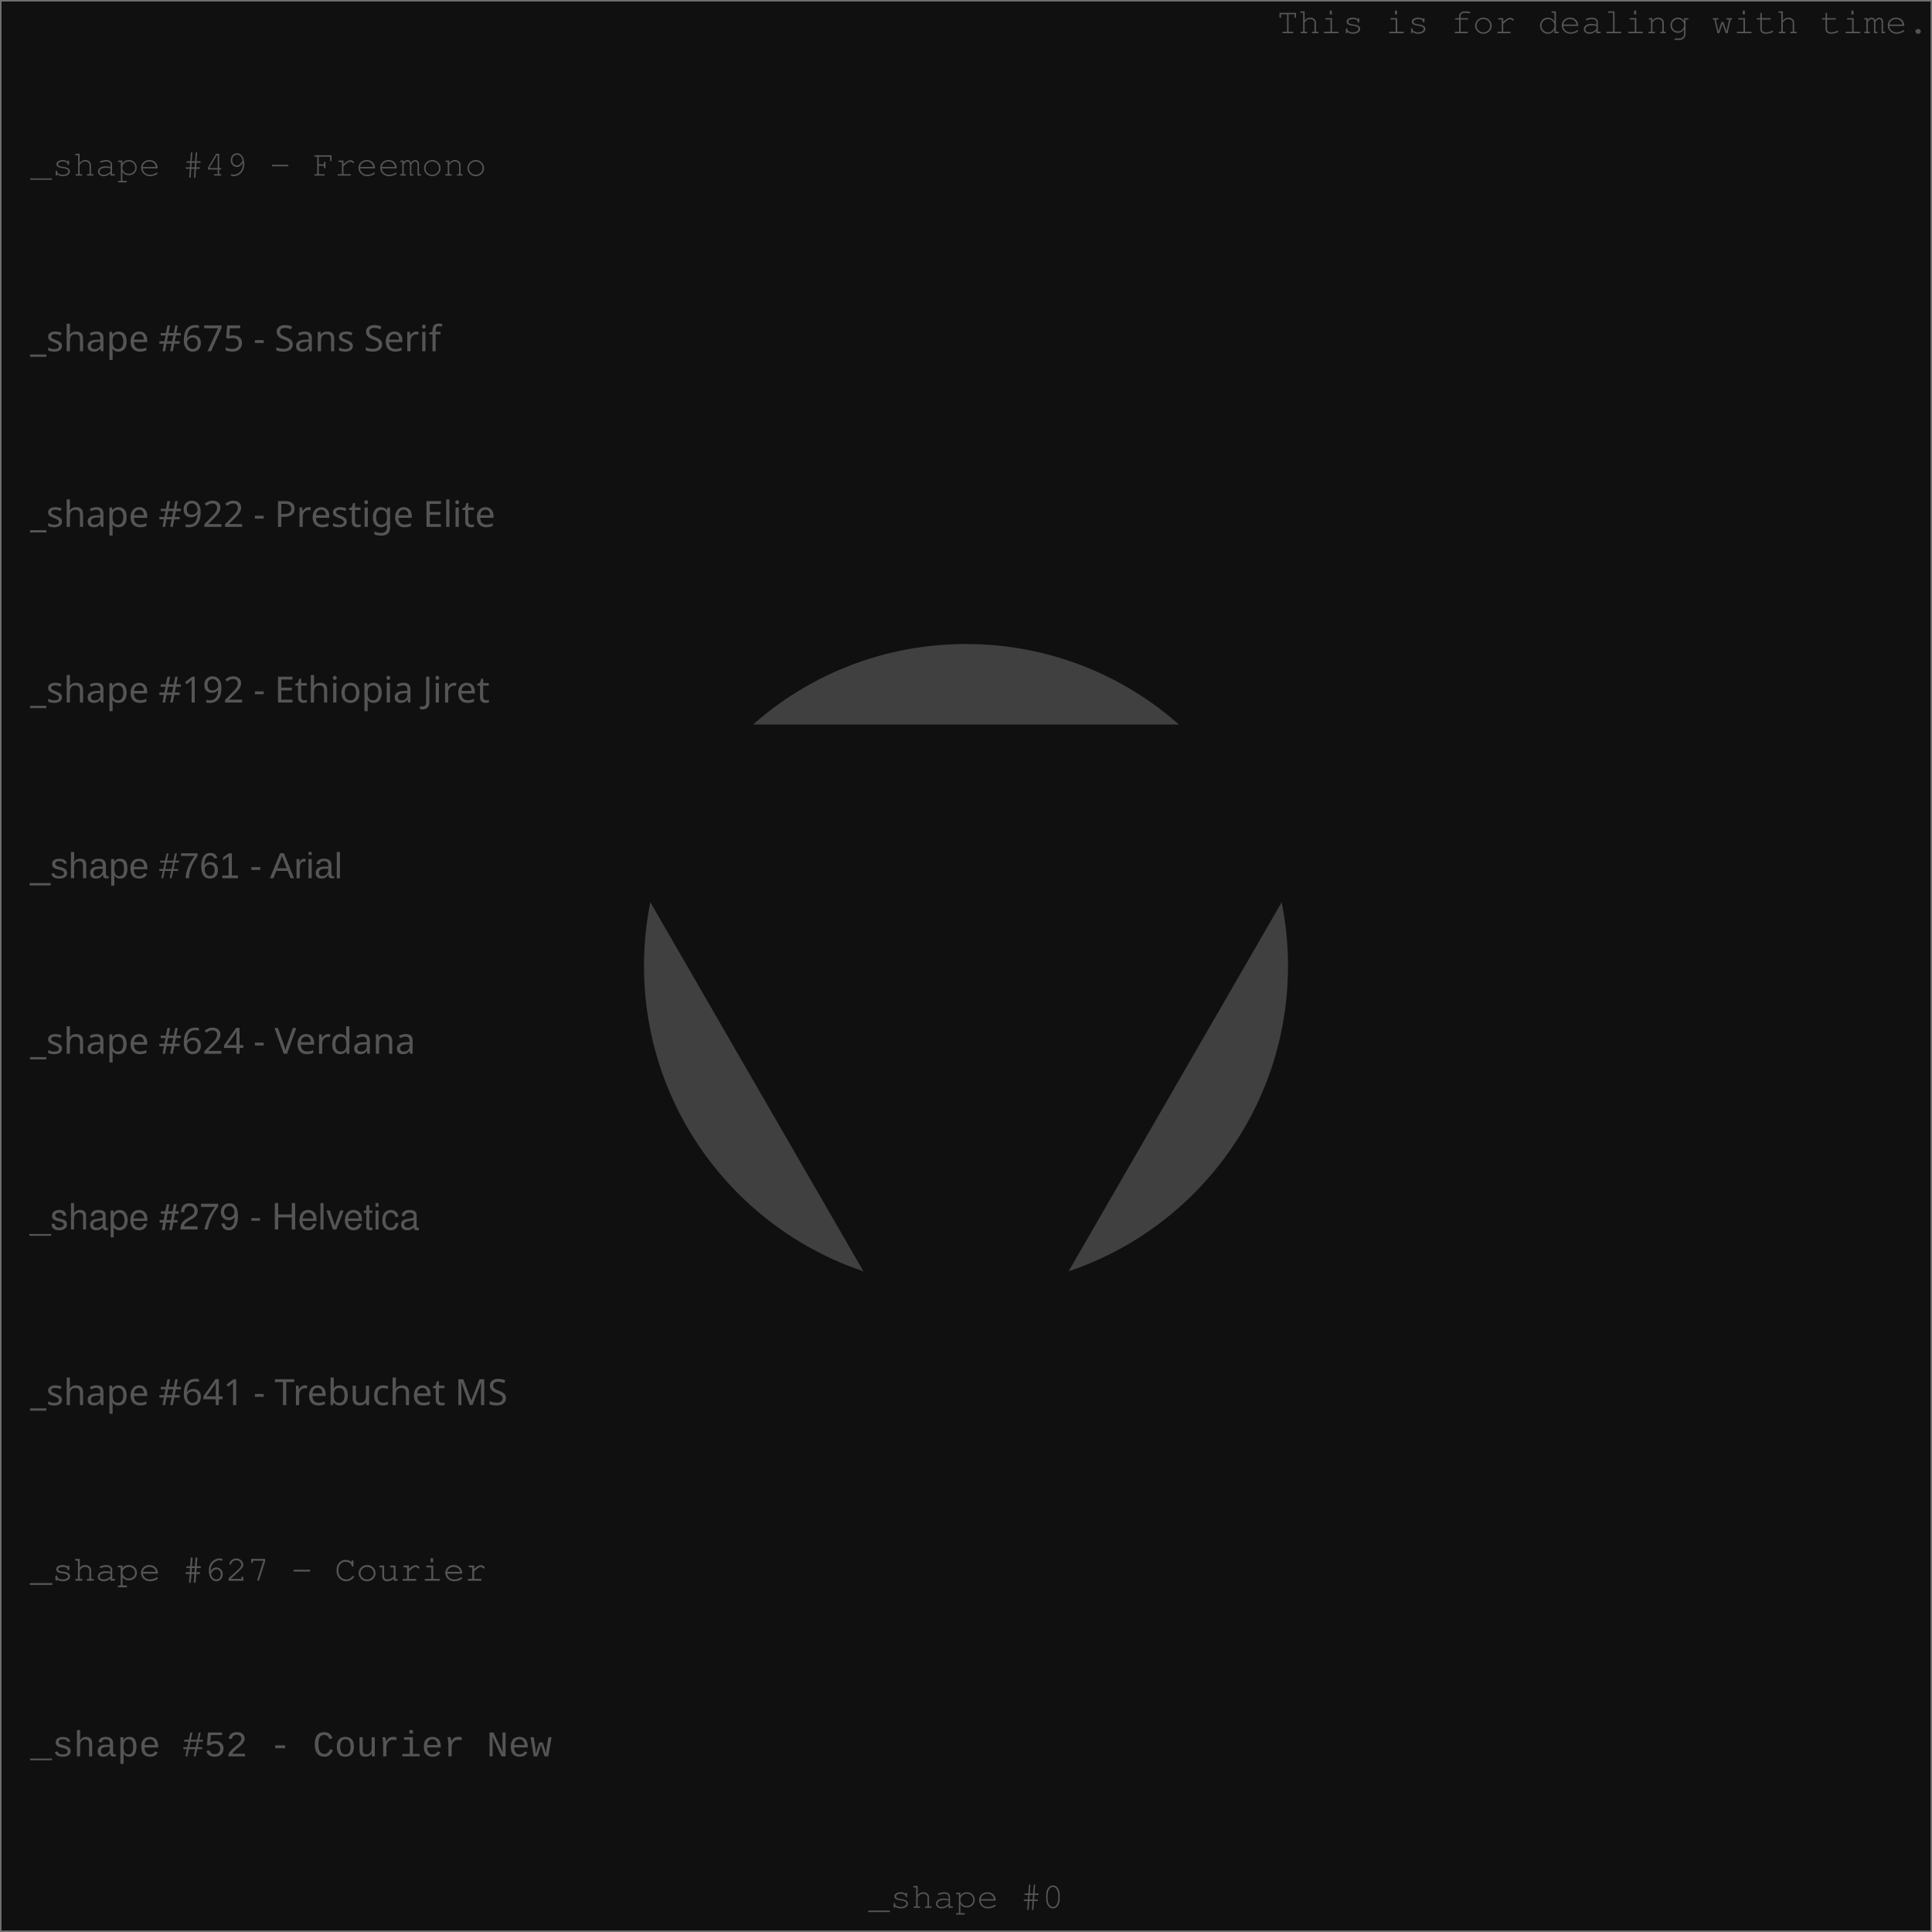
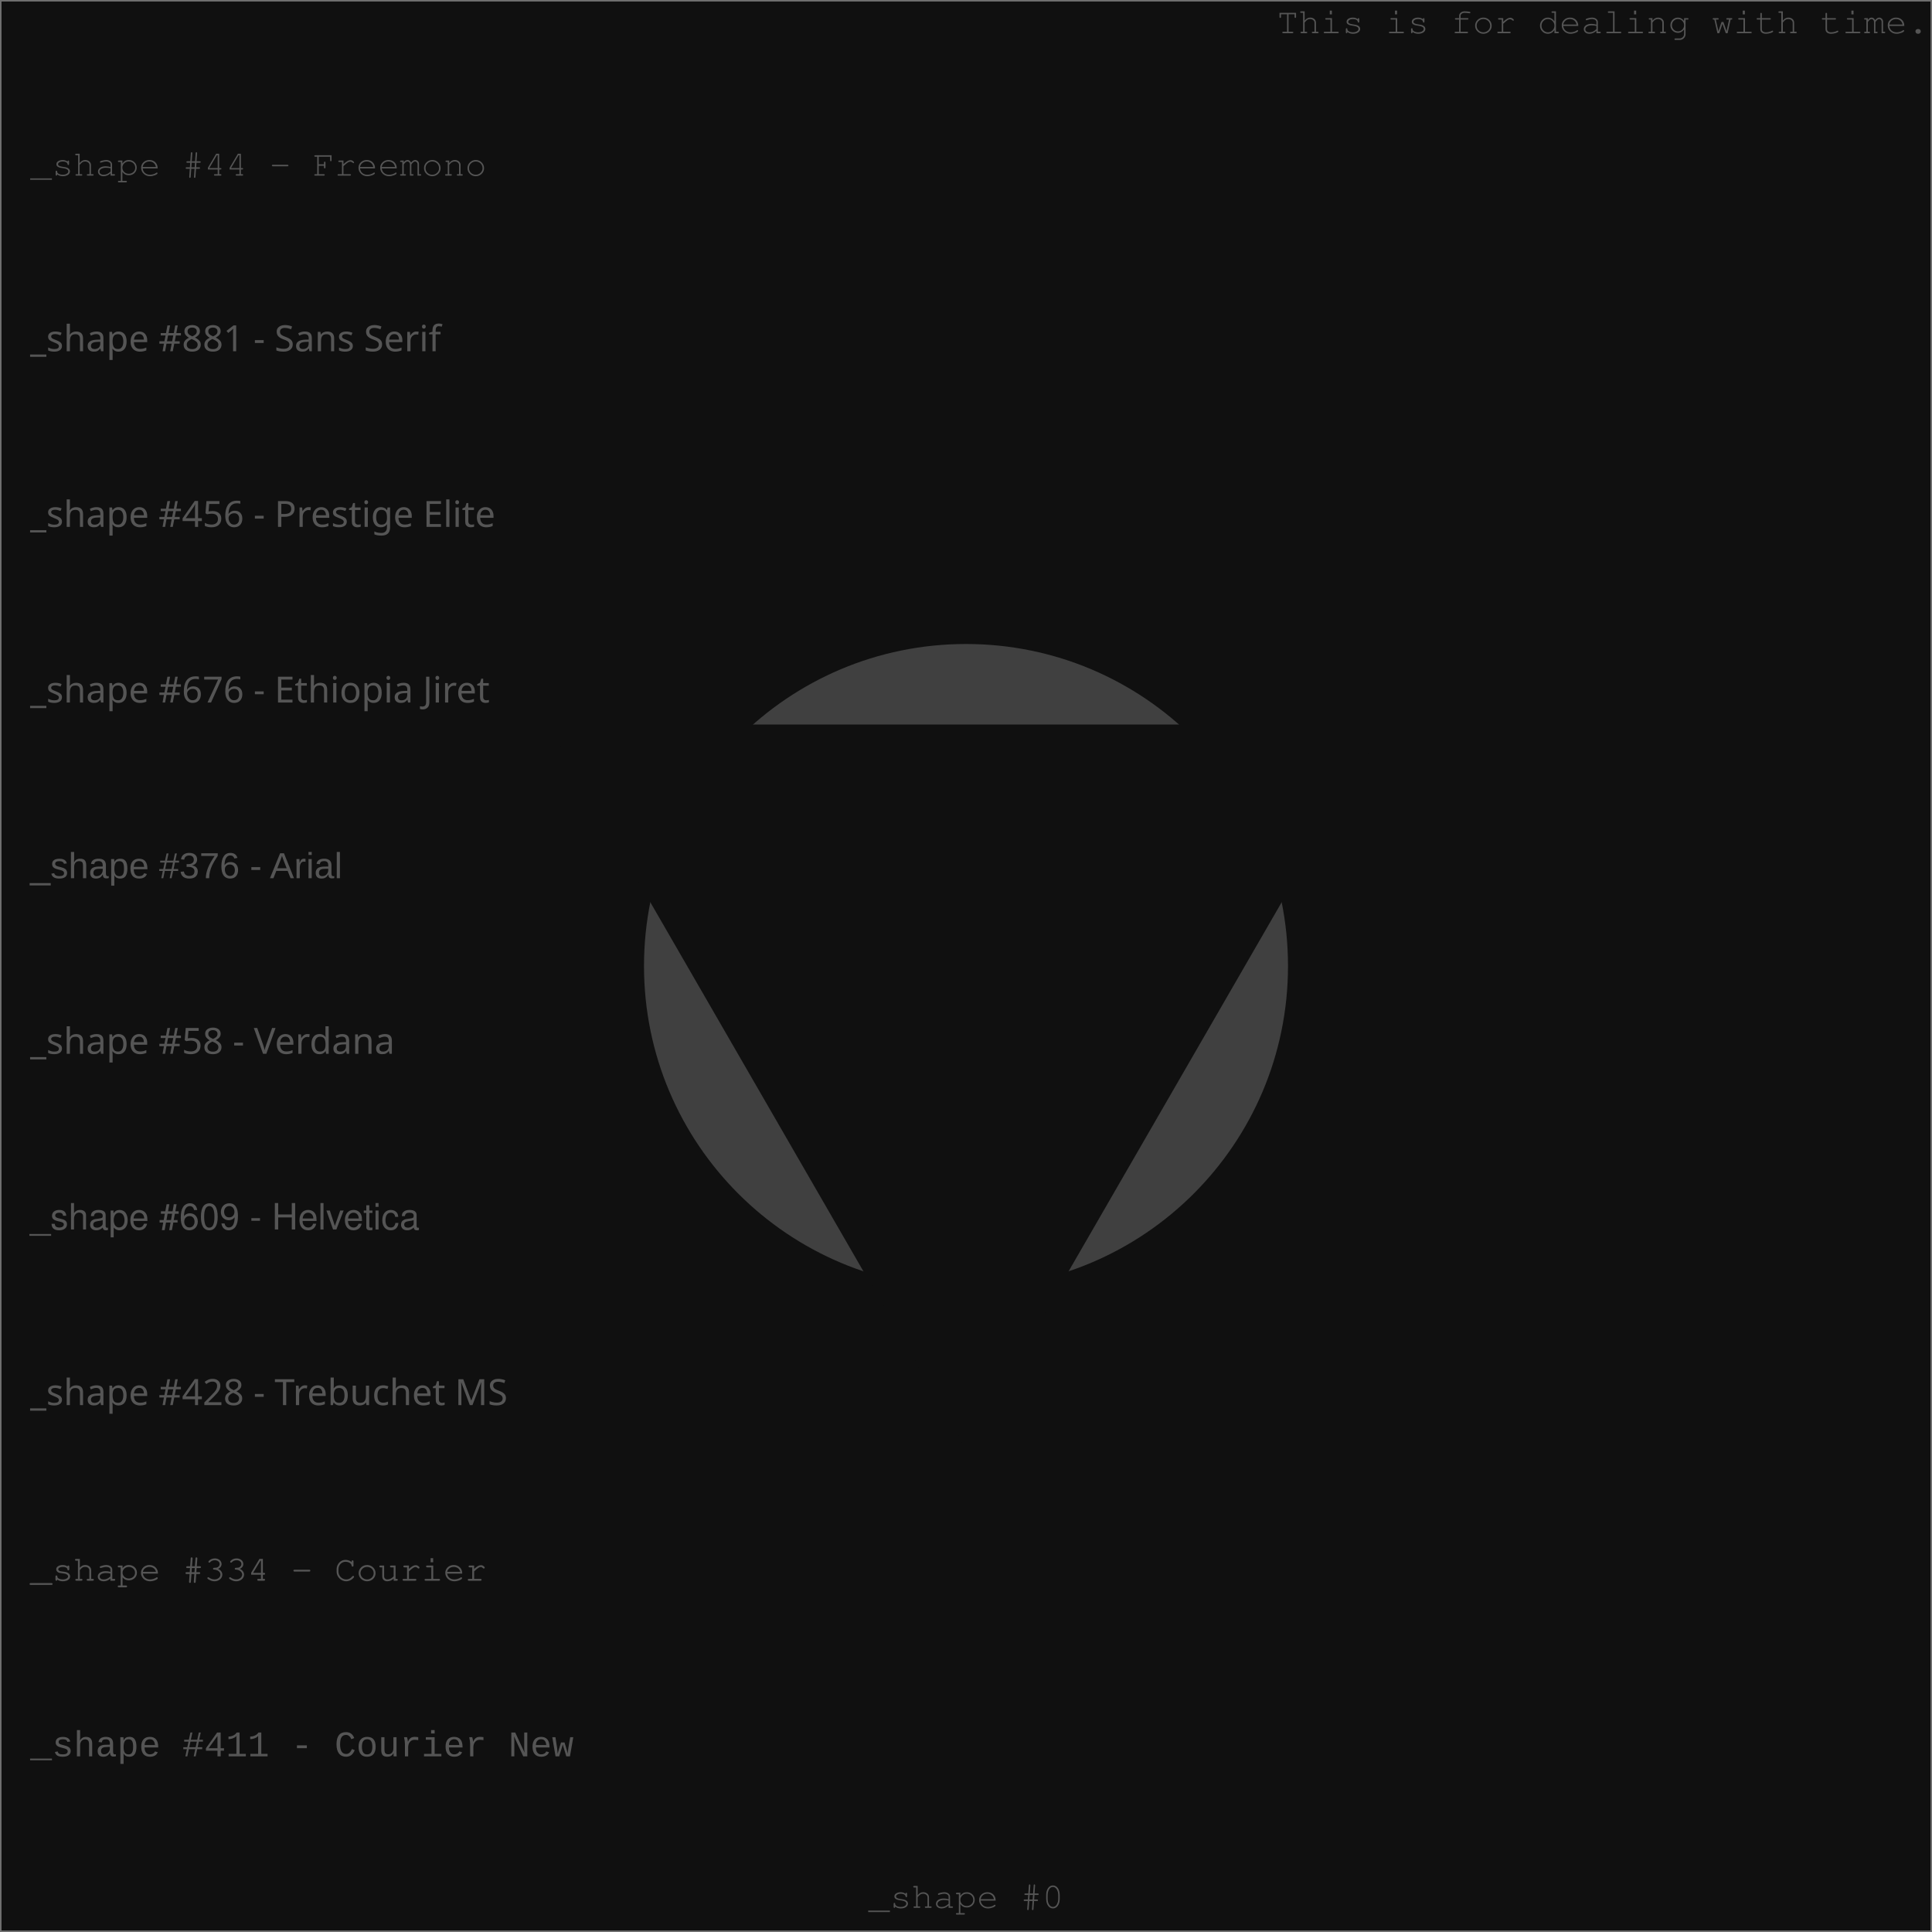
<svg xmlns="http://www.w3.org/2000/svg" width="640" height="640" viewport-fill="#000">
  <defs>
    <style type="text/css">text{ font-family: Freemono, Sans, Arial; fill: #555} 
</style>
  </defs>
  <rect x="0" y="0" width="640" height="640" fill="#101010" stroke="#707070" />
  <circle cx="320" cy="320" r="106.667" fill="#404040" />
  <text x="639" y="11" text-anchor="end">This is for dealing with time.</text>
-   <text x="10" y="58.182" style="font-family: Freemono" class="style" fill="#404040">_shape #49 - Freemono</text>
-   <text x="10" y="116.364" style="font-family: Sans Serif" class="style" fill="#404040">_shape #675 - Sans Serif</text>
-   <text x="10" y="174.545" style="font-family: Prestige Elite" class="style" fill="#404040">_shape #922 - Prestige Elite</text>
-   <text x="10" y="232.727" style="font-family: Ethiopia Jiret" class="style" fill="#404040">_shape #192 - Ethiopia Jiret</text>
-   <text x="10" y="290.909" style="font-family: Arial" class="style" fill="#404040">_shape #761 - Arial</text>
-   <text x="10" y="349.091" style="font-family: Verdana" class="style" fill="#404040">_shape #624 - Verdana</text>
-   <text x="10" y="407.273" style="font-family: Helvetica" class="style" fill="#404040">_shape #279 - Helvetica</text>
-   <text x="10" y="465.455" style="font-family: Trebuchet MS" class="style" fill="#404040">_shape #641 - Trebuchet MS</text>
-   <text x="10" y="523.636" style="font-family: Courier" class="style" fill="#404040">_shape #627 - Courier</text>
-   <text x="10" y="581.818" style="font-family: Courier New" class="style" fill="#404040">_shape #52 - Courier New</text>
+   <text x="10" y="58.182" style="font-family: Freemono" class="style" fill="#404040">_shape #44 - Freemono</text>
+   <text x="10" y="116.364" style="font-family: Sans Serif" class="style" fill="#404040">_shape #881 - Sans Serif</text>
+   <text x="10" y="174.545" style="font-family: Prestige Elite" class="style" fill="#404040">_shape #456 - Prestige Elite</text>
+   <text x="10" y="232.727" style="font-family: Ethiopia Jiret" class="style" fill="#404040">_shape #676 - Ethiopia Jiret</text>
+   <text x="10" y="290.909" style="font-family: Arial" class="style" fill="#404040">_shape #376 - Arial</text>
+   <text x="10" y="349.091" style="font-family: Verdana" class="style" fill="#404040">_shape #58 - Verdana</text>
+   <text x="10" y="407.273" style="font-family: Helvetica" class="style" fill="#404040">_shape #609 - Helvetica</text>
+   <text x="10" y="465.455" style="font-family: Trebuchet MS" class="style" fill="#404040">_shape #428 - Trebuchet MS</text>
+   <text x="10" y="523.636" style="font-family: Courier" class="style" fill="#404040">_shape #334 - Courier</text>
+   <text x="10" y="581.818" style="font-family: Courier New" class="style" fill="#404040">_shape #411 - Courier New</text>
  <path d="M320,480L458.564,240L181.436,240Z" fill="#101010" />
  <text x="320" y="632" text-anchor="middle" fill="#606060">_shape #0</text>
</svg>
